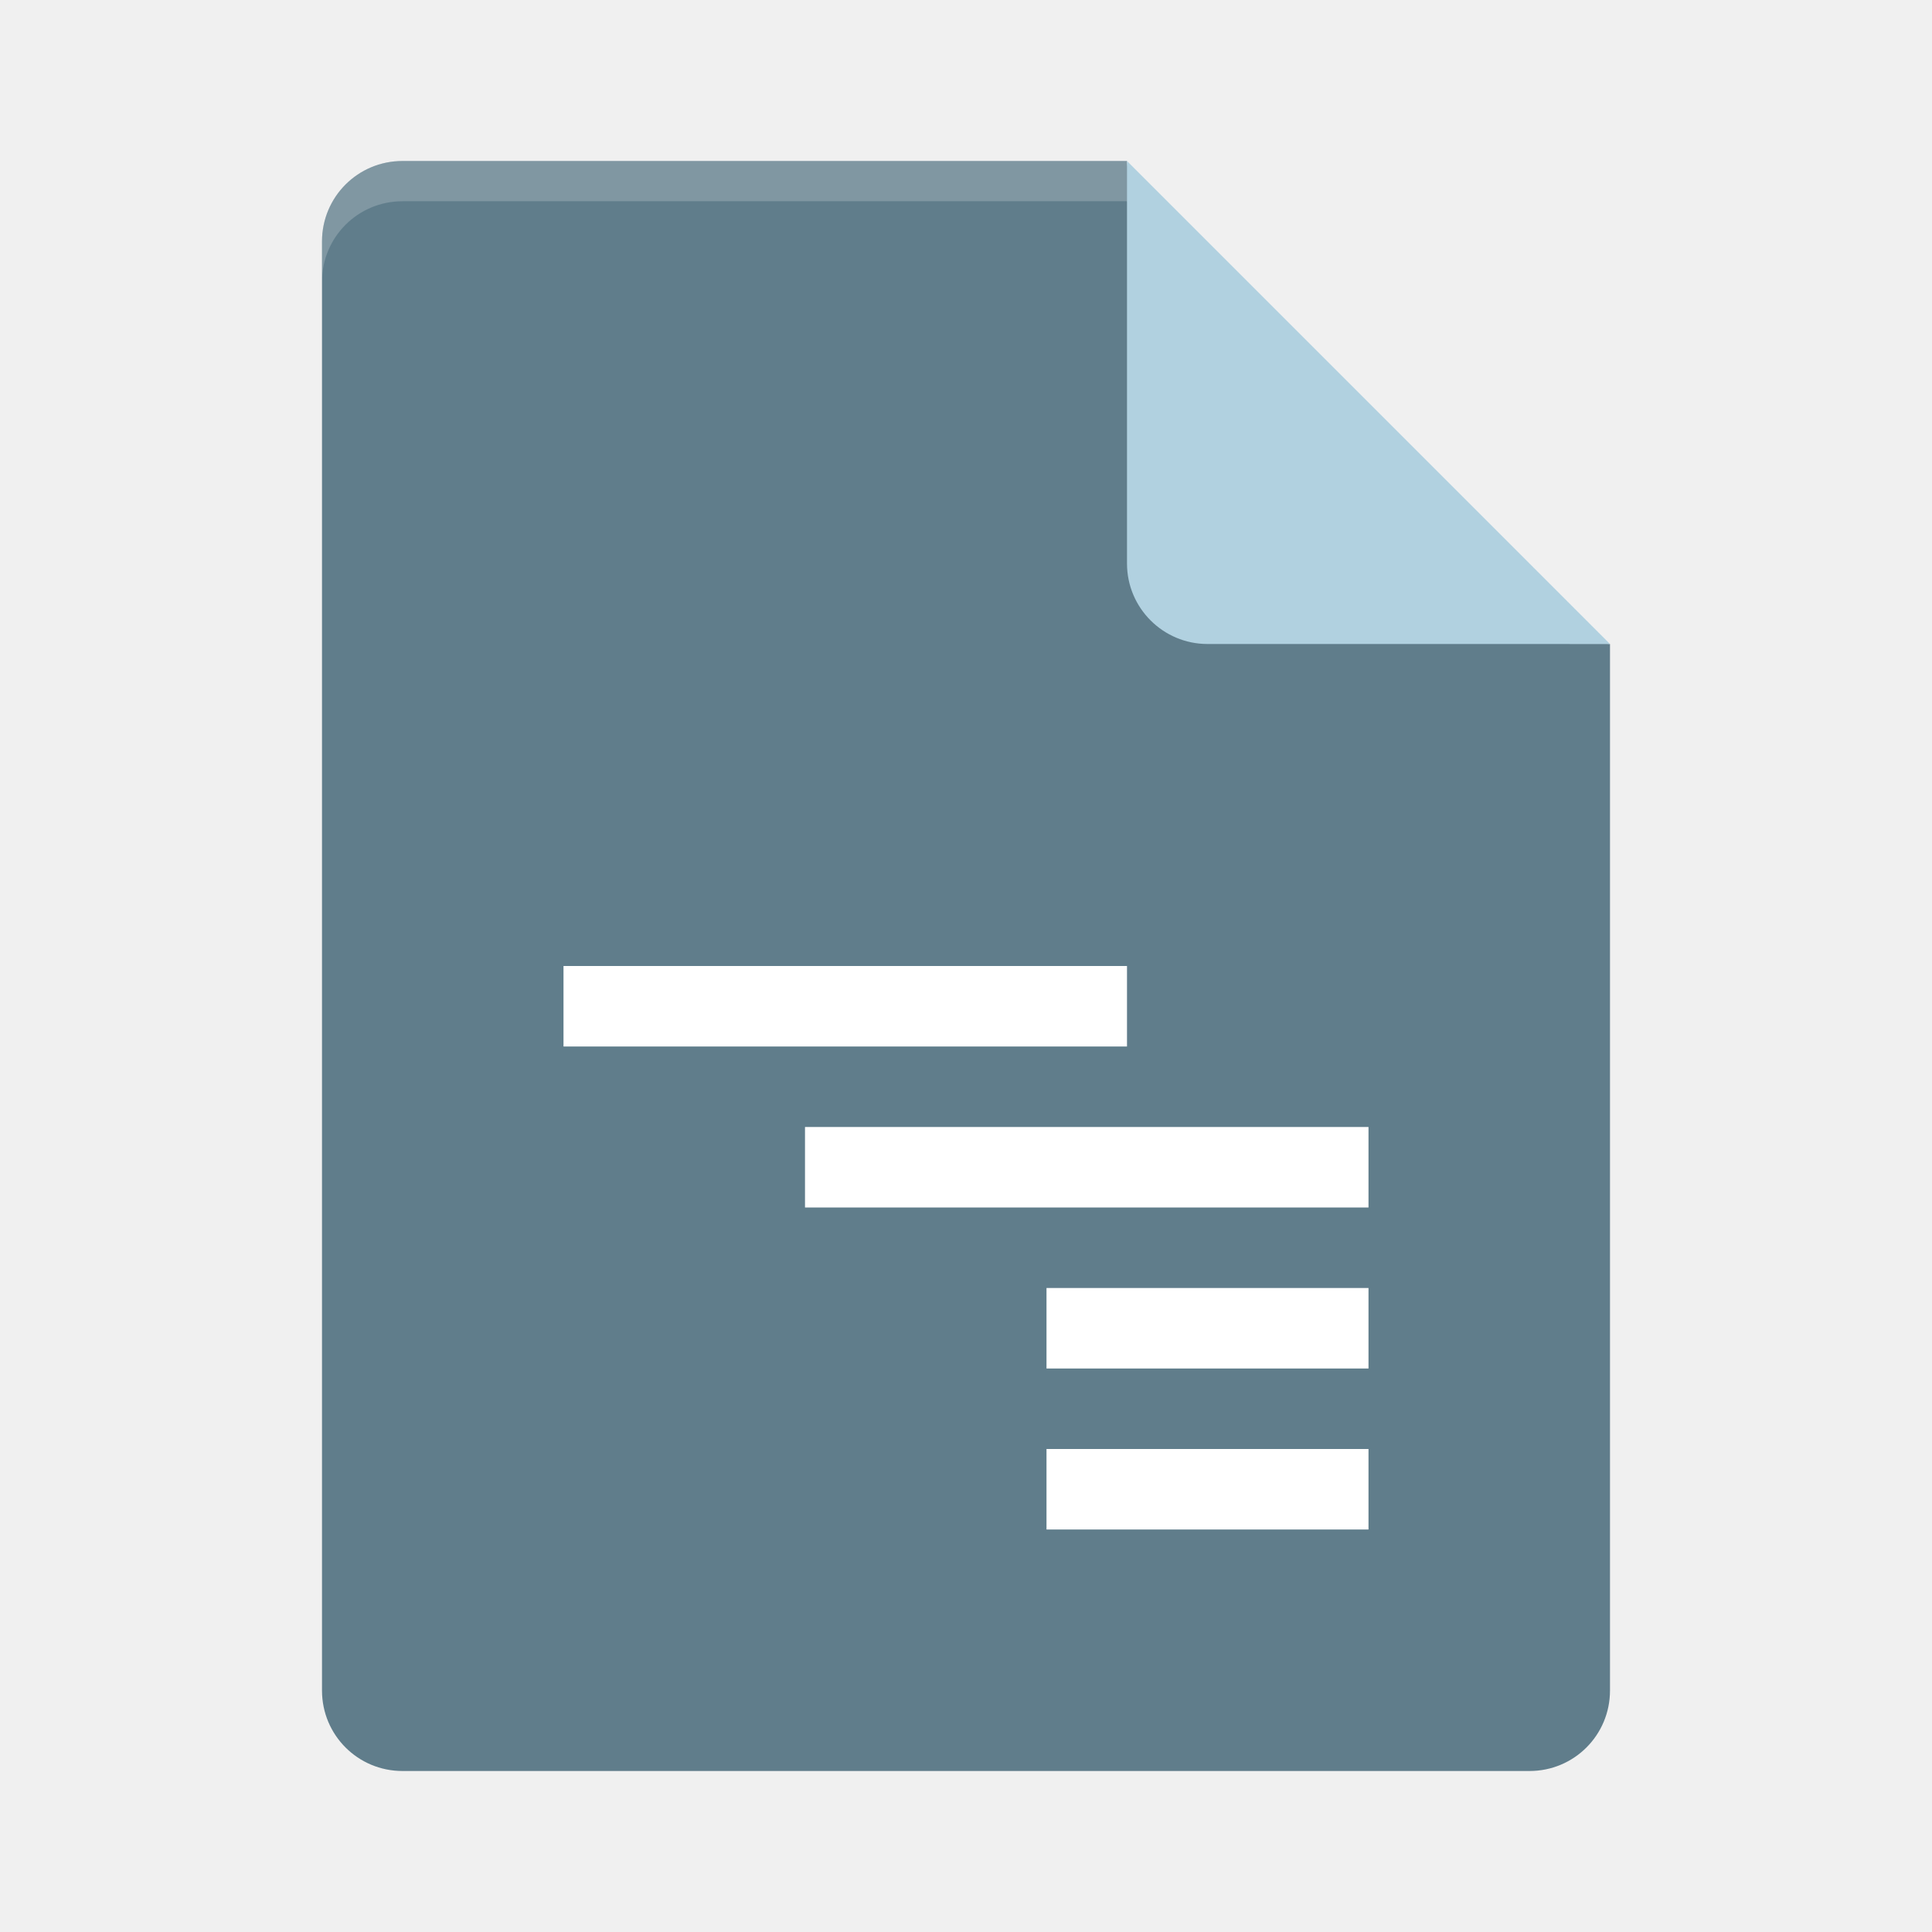
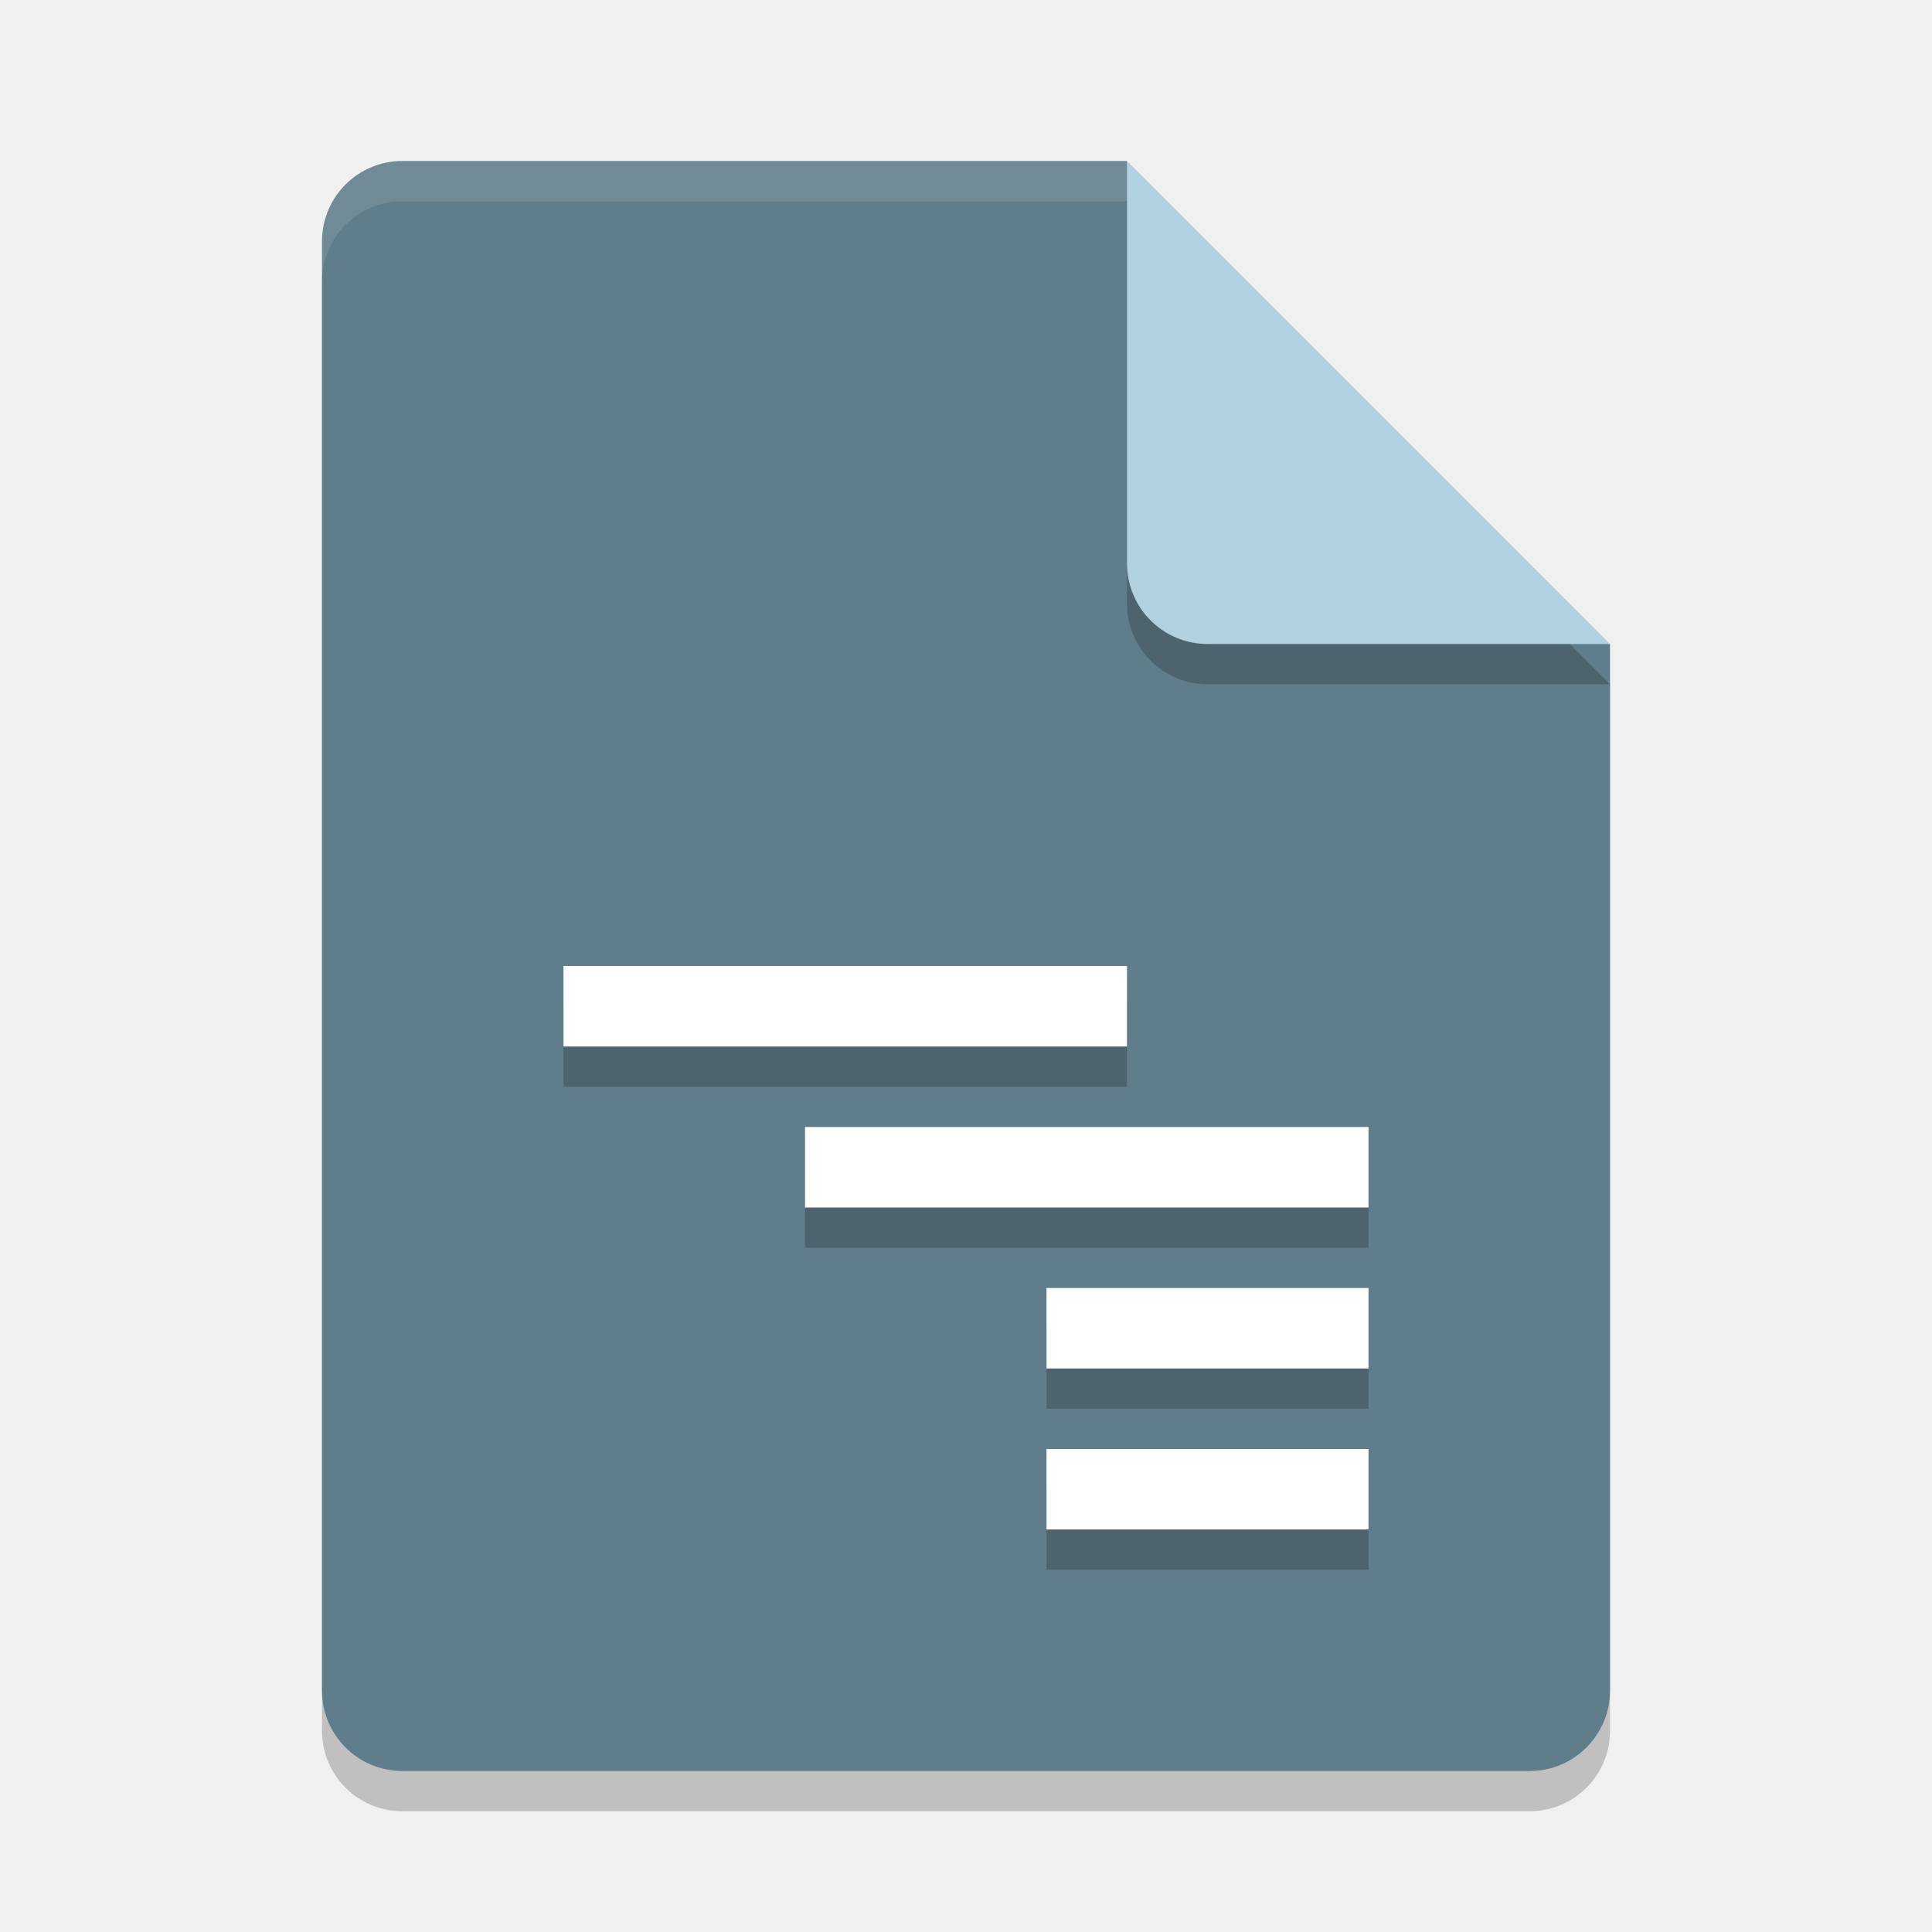
- <svg xmlns="http://www.w3.org/2000/svg" height="24" width="24" version="1.1" viewBox="0 0 24 24">
-   <path d="m5 2c-0.554 0-1 0.446-1 1v18c0 0.554 0.446 1 1 1h14c0.554 0 1-0.446 1-1v-13l-5.5-0.5-0.5-5.5z" fill="#607d8b" />
-   <path opacity=".2" d="m5 2c-0.554 0-1 0.446-1 1v0.5c0-0.554 0.446-1 1-1h9l5.5 5.5h0.5l-6-6z" fill="#fff" />
-   <path d="m14 2v5c0 0.552 0.448 1 1 1h5l-6-6z" fill="#b1d1e0" />
+ <svg xmlns="http://www.w3.org/2000/svg" width="24" height="24" version="1.1" viewBox="0 0 24 24">
+   <path style="opacity:0.2" d="m 5,2.5 c -0.554,0 -1,0.446 -1,1 v 18 c 0,0.554 0.446,1 1,1 h 14 c 0.554,0 1,-0.446 1,-1 V 8.5 L 14.5,8 14,2.5 Z" />
+   <path fill="#607d8b" d="m5 2c-0.554 0-1 0.446-1 1v18c0 0.554 0.446 1 1 1h14c0.554 0 1-0.446 1-1v-13l-5.5-0.5-0.5-5.5z" />
+   <path fill="#fff" style="opacity:0.1" d="m5 2c-0.554 0-1 0.446-1 1v0.5c0-0.554 0.446-1 1-1h9l5.5 5.5h0.5l-6-6z" />
+   <path style="opacity:0.2" d="m 14,2.5 v 5 c 0,0.552 0.448,1 1,1 h 5 z" />
+   <path fill="#b1d1e0" d="m14 2v5c0 0.552 0.448 1 1 1h5l-6-6z" />
+   <path style="opacity:0.2" d="m 13,19.5 v -1 h 4 v 1 z m -6,-6 v -1 h 7 v 1 z m 3,2 v -1 h 7 v 1 z m 3,2 v -1 h 4 v 1 z" />
  <path style="fill:#ffffff" d="m13 19v-1h4v1zm-6-6v-1h7v1zm3 2v-1h7v1zm3 2v-1h4v1z" />
</svg>
